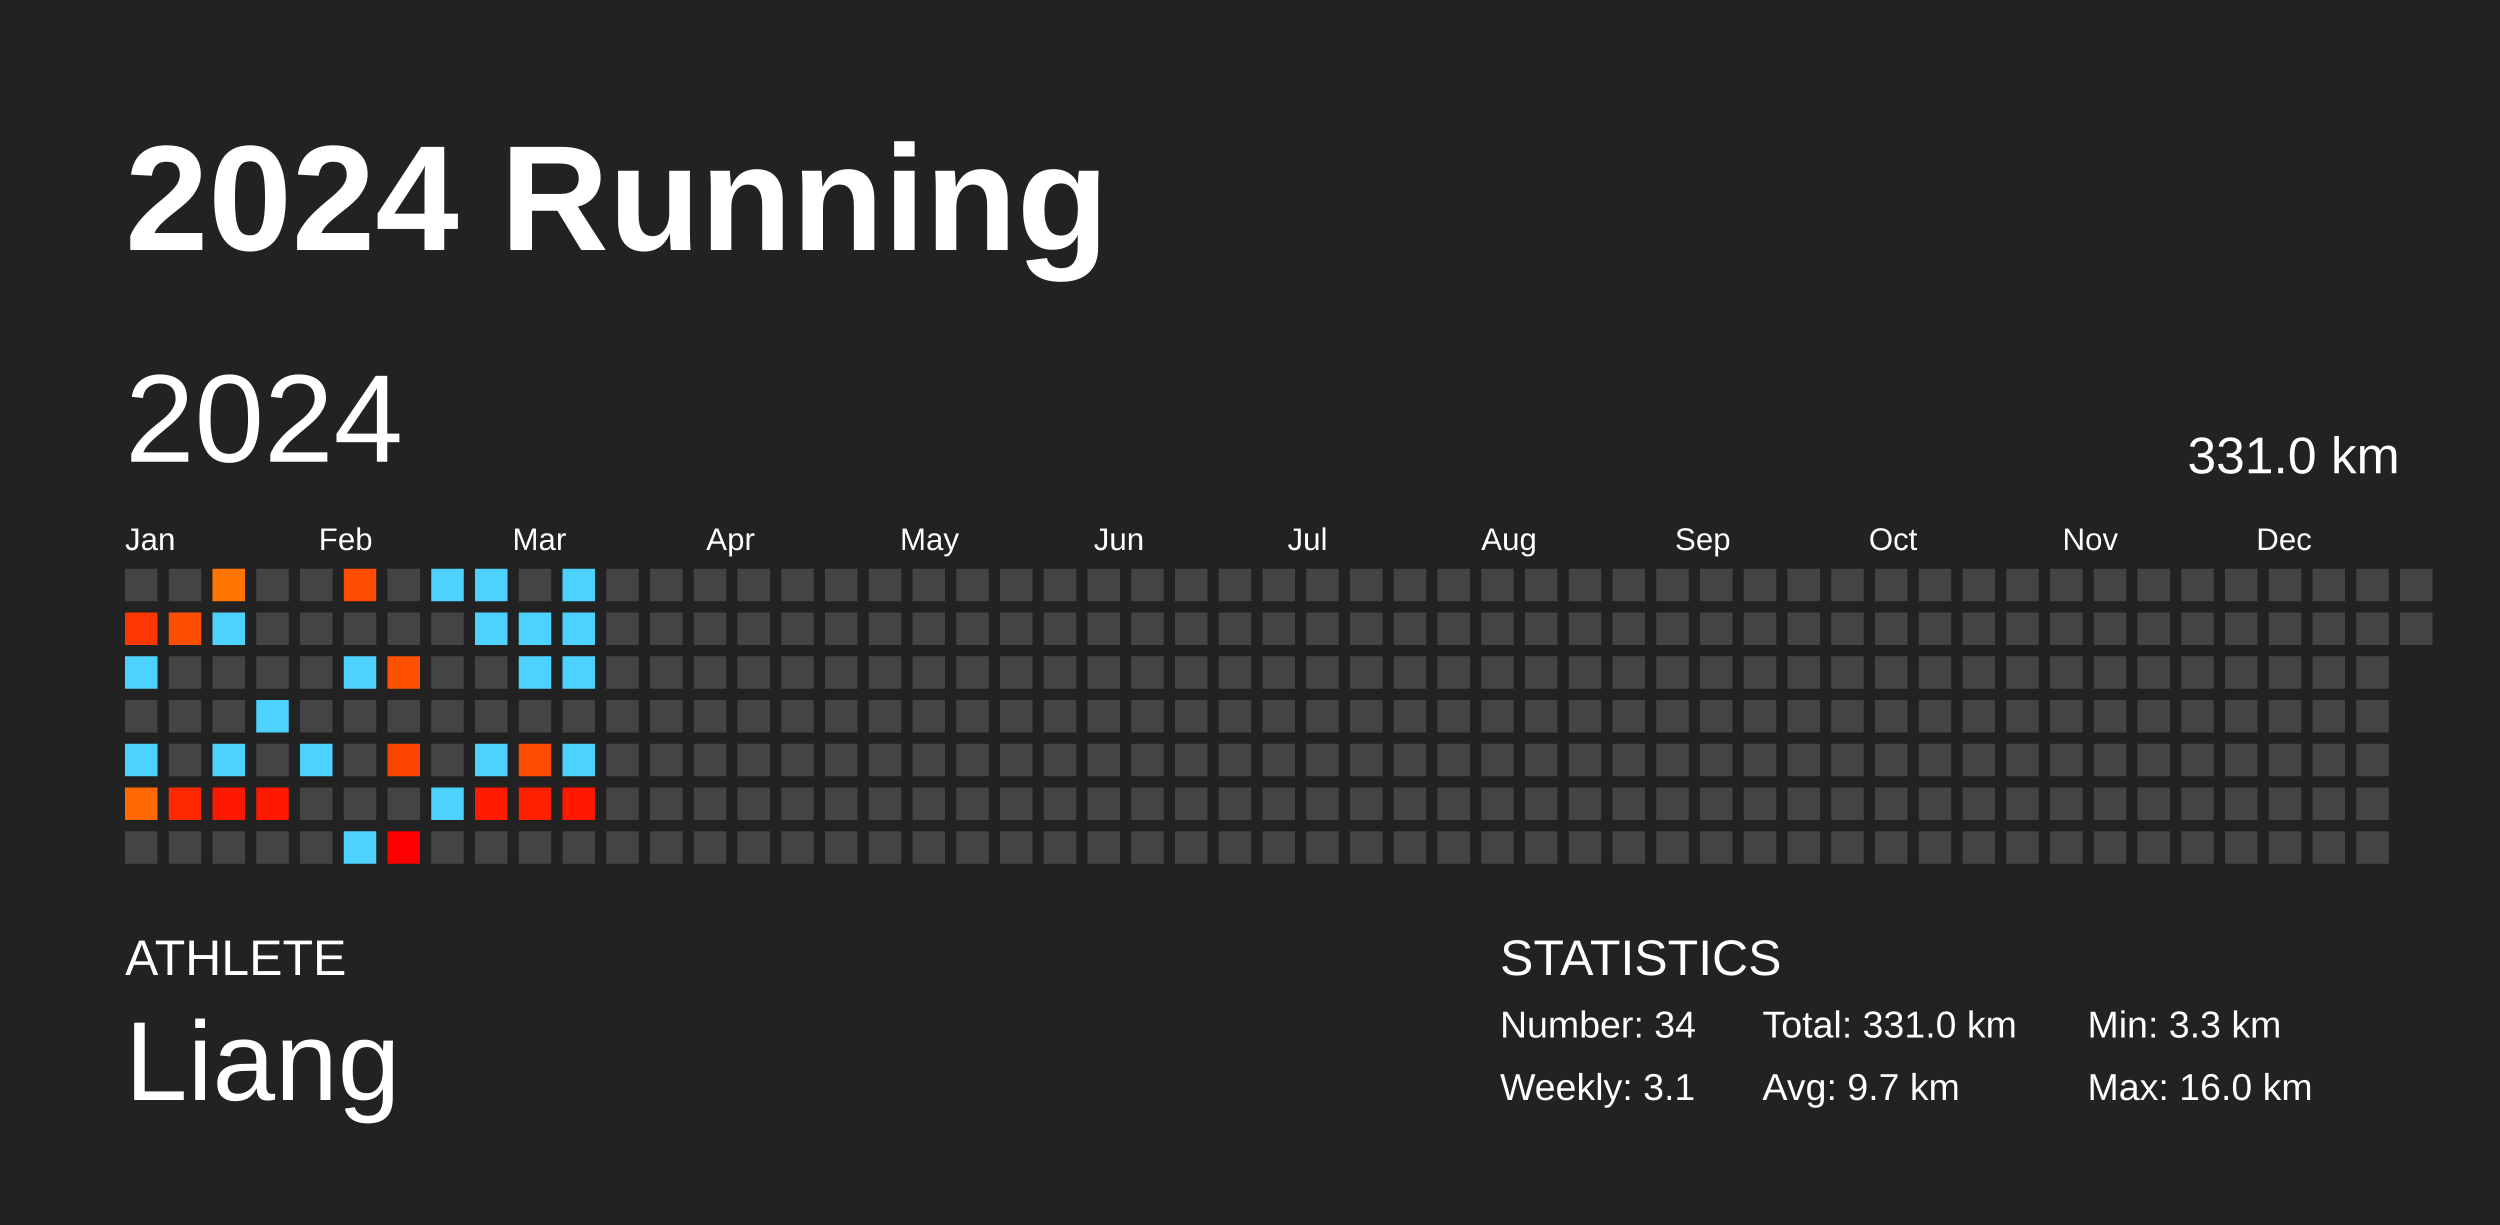
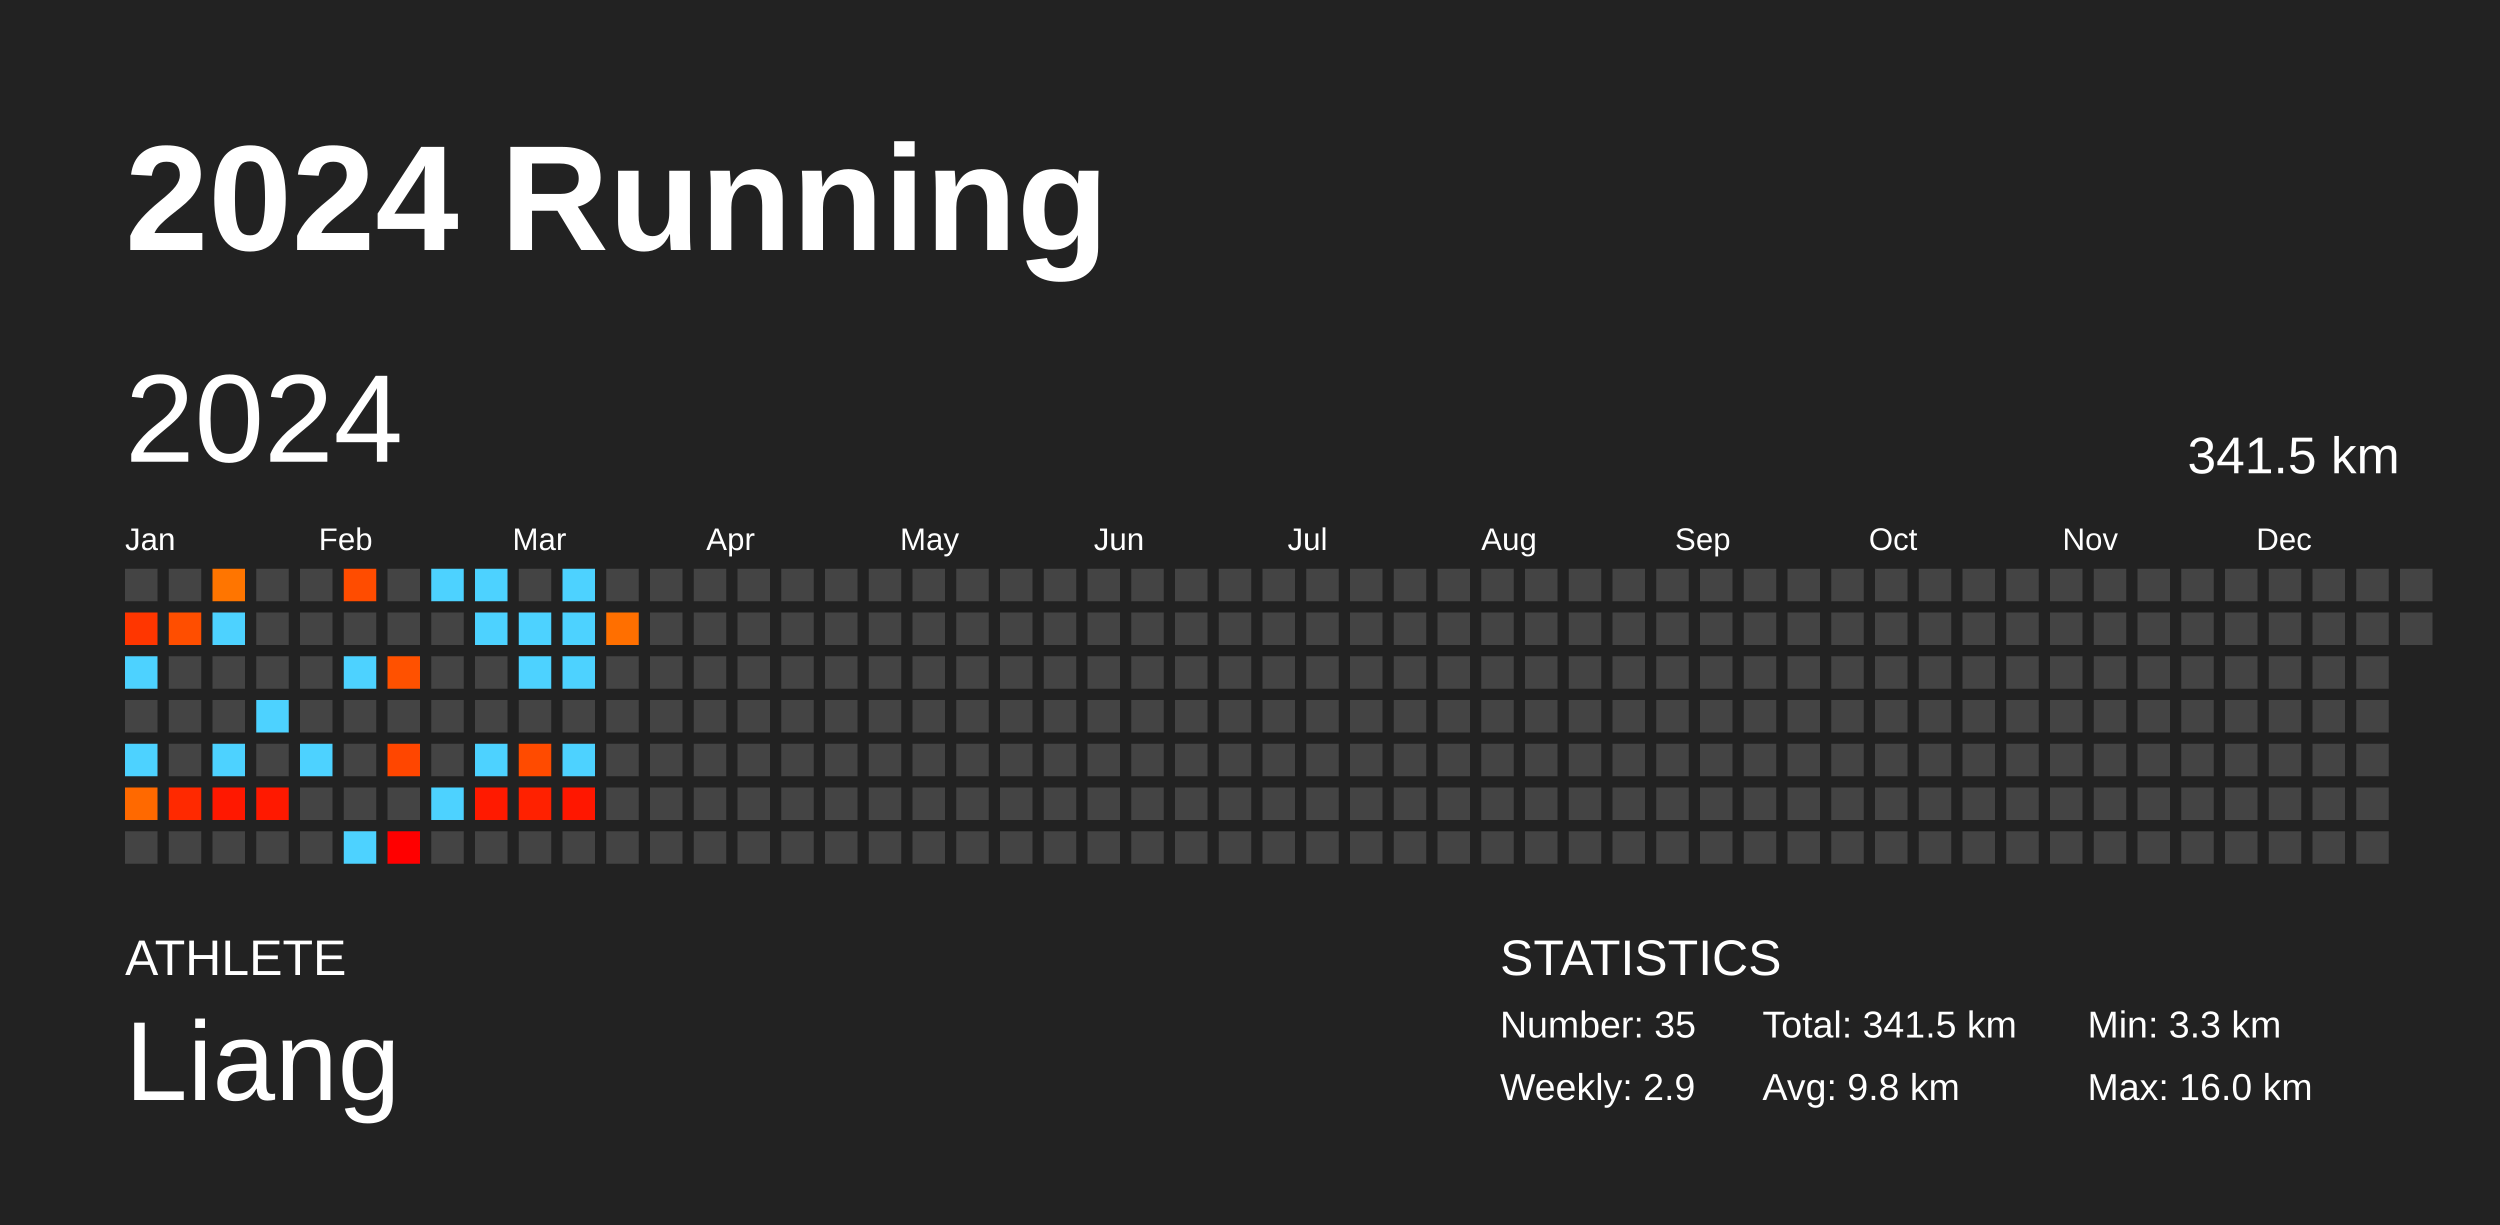
<svg xmlns="http://www.w3.org/2000/svg" baseProfile="full" height="98mm" version="1.1" viewBox="0,0,200,98" width="200mm">
  <defs />
  <rect fill="#222222" height="98" width="200" x="0" y="0" />
  <text fill="#FFFFFF" style="font-size:12px; font-family:Arial; font-weight:bold;" x="10" y="20">2024 Running</text>
  <text fill="#FFFFFF" style="font-size:4px; font-family:Arial" x="10" y="78">ATHLETE</text>
  <text fill="#FFFFFF" style="font-size:9px; font-family:Arial" x="10" y="88">Liang</text>
  <text fill="#FFFFFF" style="font-size:4px; font-family:Arial" x="120" y="78">STATISTICS</text>
-   <text fill="#FFFFFF" style="font-size:3px; font-family:Arial" x="120" y="83">Number: 34</text>
-   <text fill="#FFFFFF" style="font-size:3px; font-family:Arial" x="120" y="88">Weekly: 3.1</text>
-   <text fill="#FFFFFF" style="font-size:3px; font-family:Arial" x="141" y="83">Total: 331.0 km</text>
-   <text fill="#FFFFFF" style="font-size:3px; font-family:Arial" x="141" y="88">Avg: 9.7 km</text>
+   <text fill="#FFFFFF" style="font-size:3px; font-family:Arial" x="120" y="83">Number: 35</text>
+   <text fill="#FFFFFF" style="font-size:3px; font-family:Arial" x="120" y="88">Weekly: 2.9</text>
+   <text fill="#FFFFFF" style="font-size:3px; font-family:Arial" x="141" y="83">Total: 341.5 km</text>
+   <text fill="#FFFFFF" style="font-size:3px; font-family:Arial" x="141" y="88">Avg: 9.8 km</text>
  <text fill="#FFFFFF" style="font-size:3px; font-family:Arial" x="167" y="83">Min: 3.3 km</text>
  <text fill="#FFFFFF" style="font-size:3px; font-family:Arial" x="167" y="88">Max: 16.0 km</text>
  <text dominant-baseline="hanging" fill="#FFFFFF" style="font-size:10.0px; font-family:Arial;" x="10" y="30">2024</text>
-   <text dominant-baseline="hanging" fill="#FFFFFF" style="font-size:4.125px; font-family:Arial;" x="175" y="35">331.0 km</text>
+   <text dominant-baseline="hanging" fill="#FFFFFF" style="font-size:4.125px; font-family:Arial;" x="175" y="35">341.5 km</text>
  <text fill="#FFFFFF" style="font-size:2.5px; font-family:Arial" x="10.0" y="44">Jan</text>
  <text fill="#FFFFFF" style="font-size:2.5px; font-family:Arial" x="25.5" y="44">Feb</text>
  <text fill="#FFFFFF" style="font-size:2.5px; font-family:Arial" x="41.0" y="44">Mar</text>
  <text fill="#FFFFFF" style="font-size:2.5px; font-family:Arial" x="56.5" y="44">Apr</text>
  <text fill="#FFFFFF" style="font-size:2.5px; font-family:Arial" x="72.0" y="44">May</text>
  <text fill="#FFFFFF" style="font-size:2.5px; font-family:Arial" x="87.5" y="44">Jun</text>
  <text fill="#FFFFFF" style="font-size:2.5px; font-family:Arial" x="103.0" y="44">Jul</text>
  <text fill="#FFFFFF" style="font-size:2.5px; font-family:Arial" x="118.5" y="44">Aug</text>
  <text fill="#FFFFFF" style="font-size:2.5px; font-family:Arial" x="134.0" y="44">Sep</text>
  <text fill="#FFFFFF" style="font-size:2.5px; font-family:Arial" x="149.5" y="44">Oct</text>
  <text fill="#FFFFFF" style="font-size:2.5px; font-family:Arial" x="165.0" y="44">Nov</text>
  <text fill="#FFFFFF" style="font-size:2.5px; font-family:Arial" x="180.5" y="44">Dec</text>
  <rect fill="#444444" height="2.6" width="2.6" x="10.0" y="45.5" />
  <rect fill="#ff3600" height="2.6" width="2.6" x="10.0" y="49.0" />
  <rect fill="#4dd2ff" height="2.6" width="2.6" x="10.0" y="52.5" />
  <rect fill="#444444" height="2.6" width="2.6" x="10.0" y="56.0" />
  <rect fill="#4dd2ff" height="2.6" width="2.6" x="10.0" y="59.5" />
  <rect fill="#ff6900" height="2.6" width="2.6" x="10.0" y="63.0" />
  <rect fill="#444444" height="2.6" width="2.6" x="10.0" y="66.5" />
  <rect fill="#444444" height="2.6" width="2.6" x="13.5" y="45.5" />
  <rect fill="#ff4e00" height="2.6" width="2.6" x="13.5" y="49.0" />
  <rect fill="#444444" height="2.6" width="2.6" x="13.5" y="52.5" />
  <rect fill="#444444" height="2.6" width="2.6" x="13.5" y="56.0" />
  <rect fill="#444444" height="2.6" width="2.6" x="13.5" y="59.5" />
  <rect fill="#ff2900" height="2.6" width="2.6" x="13.5" y="63.0" />
  <rect fill="#444444" height="2.6" width="2.6" x="13.5" y="66.5" />
  <rect fill="#ff7500" height="2.6" width="2.6" x="17.0" y="45.5" />
  <rect fill="#4dd2ff" height="2.6" width="2.6" x="17.0" y="49.0" />
  <rect fill="#444444" height="2.6" width="2.6" x="17.0" y="52.5" />
  <rect fill="#444444" height="2.6" width="2.6" x="17.0" y="56.0" />
  <rect fill="#4dd2ff" height="2.6" width="2.6" x="17.0" y="59.5" />
  <rect fill="#ff1800" height="2.6" width="2.6" x="17.0" y="63.0" />
  <rect fill="#444444" height="2.6" width="2.6" x="17.0" y="66.5" />
  <rect fill="#444444" height="2.6" width="2.6" x="20.5" y="45.5" />
  <rect fill="#444444" height="2.6" width="2.6" x="20.5" y="49.0" />
  <rect fill="#444444" height="2.6" width="2.6" x="20.5" y="52.5" />
  <rect fill="#4dd2ff" height="2.6" width="2.6" x="20.5" y="56.0" />
  <rect fill="#444444" height="2.6" width="2.6" x="20.5" y="59.5" />
  <rect fill="#ff1900" height="2.6" width="2.6" x="20.5" y="63.0" />
  <rect fill="#444444" height="2.6" width="2.6" x="20.5" y="66.5" />
  <rect fill="#444444" height="2.6" width="2.6" x="24.0" y="45.5" />
  <rect fill="#444444" height="2.6" width="2.6" x="24.0" y="49.0" />
  <rect fill="#444444" height="2.6" width="2.6" x="24.0" y="52.5" />
  <rect fill="#444444" height="2.6" width="2.6" x="24.0" y="56.0" />
  <rect fill="#4dd2ff" height="2.6" width="2.6" x="24.0" y="59.5" />
  <rect fill="#444444" height="2.6" width="2.6" x="24.0" y="63.0" />
  <rect fill="#444444" height="2.6" width="2.6" x="24.0" y="66.5" />
  <rect fill="#ff4c00" height="2.6" width="2.6" x="27.5" y="45.5" />
  <rect fill="#444444" height="2.6" width="2.6" x="27.5" y="49.0" />
  <rect fill="#4dd2ff" height="2.6" width="2.6" x="27.5" y="52.5" />
  <rect fill="#444444" height="2.6" width="2.6" x="27.5" y="56.0" />
  <rect fill="#444444" height="2.6" width="2.6" x="27.5" y="59.5" />
  <rect fill="#444444" height="2.6" width="2.6" x="27.5" y="63.0" />
  <rect fill="#4dd2ff" height="2.6" width="2.6" x="27.5" y="66.5" />
  <rect fill="#444444" height="2.6" width="2.6" x="31.0" y="45.5" />
  <rect fill="#444444" height="2.6" width="2.6" x="31.0" y="49.0" />
  <rect fill="#ff5100" height="2.6" width="2.6" x="31.0" y="52.5" />
  <rect fill="#444444" height="2.6" width="2.6" x="31.0" y="56.0" />
  <rect fill="#ff4600" height="2.6" width="2.6" x="31.0" y="59.5" />
  <rect fill="#444444" height="2.6" width="2.6" x="31.0" y="63.0" />
  <rect fill="#ff0000" height="2.6" width="2.6" x="31.0" y="66.5" />
  <rect fill="#4dd2ff" height="2.6" width="2.6" x="34.5" y="45.5" />
  <rect fill="#444444" height="2.6" width="2.6" x="34.5" y="49.0" />
  <rect fill="#444444" height="2.6" width="2.6" x="34.5" y="52.5" />
  <rect fill="#444444" height="2.6" width="2.6" x="34.5" y="56.0" />
  <rect fill="#444444" height="2.6" width="2.6" x="34.5" y="59.5" />
  <rect fill="#4dd2ff" height="2.6" width="2.6" x="34.5" y="63.0" />
  <rect fill="#444444" height="2.6" width="2.6" x="34.5" y="66.5" />
  <rect fill="#4dd2ff" height="2.6" width="2.6" x="38.0" y="45.5" />
  <rect fill="#4dd2ff" height="2.6" width="2.6" x="38.0" y="49.0" />
  <rect fill="#444444" height="2.6" width="2.6" x="38.0" y="52.5" />
  <rect fill="#444444" height="2.6" width="2.6" x="38.0" y="56.0" />
  <rect fill="#4dd2ff" height="2.6" width="2.6" x="38.0" y="59.5" />
  <rect fill="#ff1a00" height="2.6" width="2.6" x="38.0" y="63.0" />
  <rect fill="#444444" height="2.6" width="2.6" x="38.0" y="66.5" />
  <rect fill="#444444" height="2.6" width="2.6" x="41.5" y="45.5" />
  <rect fill="#4dd2ff" height="2.6" width="2.6" x="41.5" y="49.0" />
  <rect fill="#4dd2ff" height="2.6" width="2.6" x="41.5" y="52.5" />
  <rect fill="#444444" height="2.6" width="2.6" x="41.5" y="56.0" />
  <rect fill="#ff4b00" height="2.6" width="2.6" x="41.5" y="59.5" />
  <rect fill="#ff2100" height="2.6" width="2.6" x="41.5" y="63.0" />
  <rect fill="#444444" height="2.6" width="2.6" x="41.5" y="66.5" />
  <rect fill="#4dd2ff" height="2.6" width="2.6" x="45.0" y="45.5" />
  <rect fill="#4dd2ff" height="2.6" width="2.6" x="45.0" y="49.0" />
  <rect fill="#4dd2ff" height="2.6" width="2.6" x="45.0" y="52.5" />
  <rect fill="#444444" height="2.6" width="2.6" x="45.0" y="56.0" />
  <rect fill="#4dd2ff" height="2.6" width="2.6" x="45.0" y="59.5" />
  <rect fill="#ff1700" height="2.6" width="2.6" x="45.0" y="63.0" />
  <rect fill="#444444" height="2.6" width="2.6" x="45.0" y="66.5" />
  <rect fill="#444444" height="2.6" width="2.6" x="48.5" y="45.5" />
-   <rect fill="#444444" height="2.6" width="2.6" x="48.5" y="49.0" />
+   <rect fill="#ff6f00" height="2.6" width="2.6" x="48.5" y="49.0" />
  <rect fill="#444444" height="2.6" width="2.6" x="48.5" y="52.5" />
  <rect fill="#444444" height="2.6" width="2.6" x="48.5" y="56.0" />
  <rect fill="#444444" height="2.6" width="2.6" x="48.5" y="59.5" />
  <rect fill="#444444" height="2.6" width="2.6" x="48.5" y="63.0" />
  <rect fill="#444444" height="2.6" width="2.6" x="48.5" y="66.5" />
  <rect fill="#444444" height="2.6" width="2.6" x="52.0" y="45.5" />
  <rect fill="#444444" height="2.6" width="2.6" x="52.0" y="49.0" />
  <rect fill="#444444" height="2.6" width="2.6" x="52.0" y="52.5" />
  <rect fill="#444444" height="2.6" width="2.6" x="52.0" y="56.0" />
  <rect fill="#444444" height="2.6" width="2.6" x="52.0" y="59.5" />
  <rect fill="#444444" height="2.6" width="2.6" x="52.0" y="63.0" />
  <rect fill="#444444" height="2.6" width="2.6" x="52.0" y="66.5" />
  <rect fill="#444444" height="2.6" width="2.6" x="55.5" y="45.5" />
  <rect fill="#444444" height="2.6" width="2.6" x="55.5" y="49.0" />
  <rect fill="#444444" height="2.6" width="2.6" x="55.5" y="52.5" />
  <rect fill="#444444" height="2.6" width="2.6" x="55.5" y="56.0" />
  <rect fill="#444444" height="2.6" width="2.6" x="55.5" y="59.5" />
  <rect fill="#444444" height="2.6" width="2.6" x="55.5" y="63.0" />
  <rect fill="#444444" height="2.6" width="2.6" x="55.5" y="66.5" />
  <rect fill="#444444" height="2.6" width="2.6" x="59.0" y="45.5" />
  <rect fill="#444444" height="2.6" width="2.6" x="59.0" y="49.0" />
  <rect fill="#444444" height="2.6" width="2.6" x="59.0" y="52.5" />
  <rect fill="#444444" height="2.6" width="2.6" x="59.0" y="56.0" />
  <rect fill="#444444" height="2.6" width="2.6" x="59.0" y="59.5" />
  <rect fill="#444444" height="2.6" width="2.6" x="59.0" y="63.0" />
  <rect fill="#444444" height="2.6" width="2.6" x="59.0" y="66.5" />
  <rect fill="#444444" height="2.6" width="2.6" x="62.5" y="45.5" />
  <rect fill="#444444" height="2.6" width="2.6" x="62.5" y="49.0" />
  <rect fill="#444444" height="2.6" width="2.6" x="62.5" y="52.5" />
  <rect fill="#444444" height="2.6" width="2.6" x="62.5" y="56.0" />
  <rect fill="#444444" height="2.6" width="2.6" x="62.5" y="59.5" />
  <rect fill="#444444" height="2.6" width="2.6" x="62.5" y="63.0" />
  <rect fill="#444444" height="2.6" width="2.6" x="62.5" y="66.5" />
  <rect fill="#444444" height="2.6" width="2.6" x="66.0" y="45.5" />
  <rect fill="#444444" height="2.6" width="2.6" x="66.0" y="49.0" />
  <rect fill="#444444" height="2.6" width="2.6" x="66.0" y="52.5" />
  <rect fill="#444444" height="2.6" width="2.6" x="66.0" y="56.0" />
  <rect fill="#444444" height="2.6" width="2.6" x="66.0" y="59.5" />
  <rect fill="#444444" height="2.6" width="2.6" x="66.0" y="63.0" />
  <rect fill="#444444" height="2.6" width="2.6" x="66.0" y="66.5" />
  <rect fill="#444444" height="2.6" width="2.6" x="69.5" y="45.5" />
  <rect fill="#444444" height="2.6" width="2.6" x="69.5" y="49.0" />
  <rect fill="#444444" height="2.6" width="2.6" x="69.5" y="52.5" />
  <rect fill="#444444" height="2.6" width="2.6" x="69.5" y="56.0" />
  <rect fill="#444444" height="2.6" width="2.6" x="69.5" y="59.5" />
  <rect fill="#444444" height="2.6" width="2.6" x="69.5" y="63.0" />
  <rect fill="#444444" height="2.6" width="2.6" x="69.5" y="66.5" />
  <rect fill="#444444" height="2.6" width="2.6" x="73.0" y="45.5" />
  <rect fill="#444444" height="2.6" width="2.6" x="73.0" y="49.0" />
  <rect fill="#444444" height="2.6" width="2.6" x="73.0" y="52.5" />
  <rect fill="#444444" height="2.6" width="2.6" x="73.0" y="56.0" />
  <rect fill="#444444" height="2.6" width="2.6" x="73.0" y="59.5" />
  <rect fill="#444444" height="2.6" width="2.6" x="73.0" y="63.0" />
  <rect fill="#444444" height="2.6" width="2.6" x="73.0" y="66.5" />
  <rect fill="#444444" height="2.6" width="2.6" x="76.5" y="45.5" />
  <rect fill="#444444" height="2.6" width="2.6" x="76.5" y="49.0" />
  <rect fill="#444444" height="2.6" width="2.6" x="76.5" y="52.5" />
  <rect fill="#444444" height="2.6" width="2.6" x="76.5" y="56.0" />
  <rect fill="#444444" height="2.6" width="2.6" x="76.5" y="59.5" />
  <rect fill="#444444" height="2.6" width="2.6" x="76.5" y="63.0" />
  <rect fill="#444444" height="2.6" width="2.6" x="76.5" y="66.5" />
  <rect fill="#444444" height="2.6" width="2.6" x="80.0" y="45.5" />
  <rect fill="#444444" height="2.6" width="2.6" x="80.0" y="49.0" />
  <rect fill="#444444" height="2.6" width="2.6" x="80.0" y="52.5" />
  <rect fill="#444444" height="2.6" width="2.6" x="80.0" y="56.0" />
  <rect fill="#444444" height="2.6" width="2.6" x="80.0" y="59.5" />
  <rect fill="#444444" height="2.6" width="2.6" x="80.0" y="63.0" />
  <rect fill="#444444" height="2.6" width="2.6" x="80.0" y="66.5" />
  <rect fill="#444444" height="2.6" width="2.6" x="83.5" y="45.5" />
  <rect fill="#444444" height="2.6" width="2.6" x="83.5" y="49.0" />
  <rect fill="#444444" height="2.6" width="2.6" x="83.5" y="52.5" />
  <rect fill="#444444" height="2.6" width="2.6" x="83.5" y="56.0" />
  <rect fill="#444444" height="2.6" width="2.6" x="83.5" y="59.5" />
  <rect fill="#444444" height="2.6" width="2.6" x="83.5" y="63.0" />
  <rect fill="#444444" height="2.6" width="2.6" x="83.5" y="66.5" />
  <rect fill="#444444" height="2.6" width="2.6" x="87.0" y="45.5" />
  <rect fill="#444444" height="2.6" width="2.6" x="87.0" y="49.0" />
  <rect fill="#444444" height="2.6" width="2.6" x="87.0" y="52.5" />
  <rect fill="#444444" height="2.6" width="2.6" x="87.0" y="56.0" />
  <rect fill="#444444" height="2.6" width="2.6" x="87.0" y="59.5" />
  <rect fill="#444444" height="2.6" width="2.6" x="87.0" y="63.0" />
  <rect fill="#444444" height="2.6" width="2.6" x="87.0" y="66.5" />
  <rect fill="#444444" height="2.6" width="2.6" x="90.5" y="45.5" />
  <rect fill="#444444" height="2.6" width="2.6" x="90.5" y="49.0" />
  <rect fill="#444444" height="2.6" width="2.6" x="90.5" y="52.5" />
  <rect fill="#444444" height="2.6" width="2.6" x="90.5" y="56.0" />
  <rect fill="#444444" height="2.6" width="2.6" x="90.5" y="59.5" />
  <rect fill="#444444" height="2.6" width="2.6" x="90.5" y="63.0" />
  <rect fill="#444444" height="2.6" width="2.6" x="90.5" y="66.5" />
  <rect fill="#444444" height="2.6" width="2.6" x="94.0" y="45.5" />
  <rect fill="#444444" height="2.6" width="2.6" x="94.0" y="49.0" />
  <rect fill="#444444" height="2.6" width="2.6" x="94.0" y="52.5" />
  <rect fill="#444444" height="2.6" width="2.6" x="94.0" y="56.0" />
  <rect fill="#444444" height="2.6" width="2.6" x="94.0" y="59.5" />
  <rect fill="#444444" height="2.6" width="2.6" x="94.0" y="63.0" />
  <rect fill="#444444" height="2.6" width="2.6" x="94.0" y="66.5" />
  <rect fill="#444444" height="2.6" width="2.6" x="97.5" y="45.5" />
  <rect fill="#444444" height="2.6" width="2.6" x="97.5" y="49.0" />
  <rect fill="#444444" height="2.6" width="2.6" x="97.5" y="52.5" />
  <rect fill="#444444" height="2.6" width="2.6" x="97.5" y="56.0" />
  <rect fill="#444444" height="2.6" width="2.6" x="97.5" y="59.5" />
  <rect fill="#444444" height="2.6" width="2.6" x="97.5" y="63.0" />
  <rect fill="#444444" height="2.6" width="2.6" x="97.5" y="66.5" />
  <rect fill="#444444" height="2.6" width="2.6" x="101.0" y="45.5" />
  <rect fill="#444444" height="2.6" width="2.6" x="101.0" y="49.0" />
  <rect fill="#444444" height="2.6" width="2.6" x="101.0" y="52.5" />
  <rect fill="#444444" height="2.6" width="2.6" x="101.0" y="56.0" />
  <rect fill="#444444" height="2.6" width="2.6" x="101.0" y="59.5" />
  <rect fill="#444444" height="2.6" width="2.6" x="101.0" y="63.0" />
  <rect fill="#444444" height="2.6" width="2.6" x="101.0" y="66.5" />
  <rect fill="#444444" height="2.6" width="2.6" x="104.5" y="45.5" />
  <rect fill="#444444" height="2.6" width="2.6" x="104.5" y="49.0" />
  <rect fill="#444444" height="2.6" width="2.6" x="104.5" y="52.5" />
  <rect fill="#444444" height="2.6" width="2.6" x="104.5" y="56.0" />
  <rect fill="#444444" height="2.6" width="2.6" x="104.5" y="59.5" />
  <rect fill="#444444" height="2.6" width="2.6" x="104.5" y="63.0" />
  <rect fill="#444444" height="2.6" width="2.6" x="104.5" y="66.5" />
  <rect fill="#444444" height="2.6" width="2.6" x="108.0" y="45.5" />
  <rect fill="#444444" height="2.6" width="2.6" x="108.0" y="49.0" />
  <rect fill="#444444" height="2.6" width="2.6" x="108.0" y="52.5" />
  <rect fill="#444444" height="2.6" width="2.6" x="108.0" y="56.0" />
  <rect fill="#444444" height="2.6" width="2.6" x="108.0" y="59.5" />
  <rect fill="#444444" height="2.6" width="2.6" x="108.0" y="63.0" />
  <rect fill="#444444" height="2.6" width="2.6" x="108.0" y="66.5" />
  <rect fill="#444444" height="2.6" width="2.6" x="111.5" y="45.5" />
  <rect fill="#444444" height="2.6" width="2.6" x="111.5" y="49.0" />
  <rect fill="#444444" height="2.6" width="2.6" x="111.5" y="52.5" />
  <rect fill="#444444" height="2.6" width="2.6" x="111.5" y="56.0" />
  <rect fill="#444444" height="2.6" width="2.6" x="111.5" y="59.5" />
  <rect fill="#444444" height="2.6" width="2.6" x="111.5" y="63.0" />
  <rect fill="#444444" height="2.6" width="2.6" x="111.5" y="66.5" />
  <rect fill="#444444" height="2.6" width="2.6" x="115.0" y="45.5" />
  <rect fill="#444444" height="2.6" width="2.6" x="115.0" y="49.0" />
  <rect fill="#444444" height="2.6" width="2.6" x="115.0" y="52.5" />
  <rect fill="#444444" height="2.6" width="2.6" x="115.0" y="56.0" />
  <rect fill="#444444" height="2.6" width="2.6" x="115.0" y="59.5" />
  <rect fill="#444444" height="2.6" width="2.6" x="115.0" y="63.0" />
  <rect fill="#444444" height="2.6" width="2.6" x="115.0" y="66.5" />
  <rect fill="#444444" height="2.6" width="2.6" x="118.5" y="45.5" />
  <rect fill="#444444" height="2.6" width="2.6" x="118.5" y="49.0" />
  <rect fill="#444444" height="2.6" width="2.6" x="118.5" y="52.5" />
  <rect fill="#444444" height="2.6" width="2.6" x="118.5" y="56.0" />
  <rect fill="#444444" height="2.6" width="2.6" x="118.5" y="59.5" />
  <rect fill="#444444" height="2.6" width="2.6" x="118.5" y="63.0" />
  <rect fill="#444444" height="2.6" width="2.6" x="118.5" y="66.5" />
  <rect fill="#444444" height="2.6" width="2.6" x="122.0" y="45.5" />
  <rect fill="#444444" height="2.6" width="2.6" x="122.0" y="49.0" />
  <rect fill="#444444" height="2.6" width="2.6" x="122.0" y="52.5" />
  <rect fill="#444444" height="2.6" width="2.6" x="122.0" y="56.0" />
  <rect fill="#444444" height="2.6" width="2.6" x="122.0" y="59.5" />
  <rect fill="#444444" height="2.6" width="2.6" x="122.0" y="63.0" />
  <rect fill="#444444" height="2.6" width="2.6" x="122.0" y="66.5" />
  <rect fill="#444444" height="2.6" width="2.6" x="125.5" y="45.5" />
  <rect fill="#444444" height="2.6" width="2.6" x="125.5" y="49.0" />
  <rect fill="#444444" height="2.6" width="2.6" x="125.5" y="52.5" />
  <rect fill="#444444" height="2.6" width="2.6" x="125.5" y="56.0" />
  <rect fill="#444444" height="2.6" width="2.6" x="125.5" y="59.5" />
  <rect fill="#444444" height="2.6" width="2.6" x="125.5" y="63.0" />
  <rect fill="#444444" height="2.6" width="2.6" x="125.5" y="66.5" />
  <rect fill="#444444" height="2.6" width="2.6" x="129.0" y="45.5" />
  <rect fill="#444444" height="2.6" width="2.6" x="129.0" y="49.0" />
  <rect fill="#444444" height="2.6" width="2.6" x="129.0" y="52.5" />
  <rect fill="#444444" height="2.6" width="2.6" x="129.0" y="56.0" />
  <rect fill="#444444" height="2.6" width="2.6" x="129.0" y="59.5" />
  <rect fill="#444444" height="2.6" width="2.6" x="129.0" y="63.0" />
  <rect fill="#444444" height="2.6" width="2.6" x="129.0" y="66.5" />
  <rect fill="#444444" height="2.6" width="2.6" x="132.5" y="45.5" />
  <rect fill="#444444" height="2.6" width="2.6" x="132.5" y="49.0" />
  <rect fill="#444444" height="2.6" width="2.6" x="132.5" y="52.5" />
  <rect fill="#444444" height="2.6" width="2.6" x="132.5" y="56.0" />
  <rect fill="#444444" height="2.6" width="2.6" x="132.5" y="59.5" />
  <rect fill="#444444" height="2.6" width="2.6" x="132.5" y="63.0" />
  <rect fill="#444444" height="2.6" width="2.6" x="132.5" y="66.5" />
  <rect fill="#444444" height="2.6" width="2.6" x="136.0" y="45.5" />
  <rect fill="#444444" height="2.6" width="2.6" x="136.0" y="49.0" />
  <rect fill="#444444" height="2.6" width="2.6" x="136.0" y="52.5" />
  <rect fill="#444444" height="2.6" width="2.6" x="136.0" y="56.0" />
  <rect fill="#444444" height="2.6" width="2.6" x="136.0" y="59.5" />
  <rect fill="#444444" height="2.6" width="2.6" x="136.0" y="63.0" />
  <rect fill="#444444" height="2.6" width="2.6" x="136.0" y="66.5" />
  <rect fill="#444444" height="2.6" width="2.6" x="139.5" y="45.5" />
  <rect fill="#444444" height="2.6" width="2.6" x="139.5" y="49.0" />
  <rect fill="#444444" height="2.6" width="2.6" x="139.5" y="52.5" />
  <rect fill="#444444" height="2.6" width="2.6" x="139.5" y="56.0" />
  <rect fill="#444444" height="2.6" width="2.6" x="139.5" y="59.5" />
  <rect fill="#444444" height="2.6" width="2.6" x="139.5" y="63.0" />
  <rect fill="#444444" height="2.6" width="2.6" x="139.5" y="66.5" />
  <rect fill="#444444" height="2.6" width="2.6" x="143.0" y="45.5" />
  <rect fill="#444444" height="2.6" width="2.6" x="143.0" y="49.0" />
  <rect fill="#444444" height="2.6" width="2.6" x="143.0" y="52.5" />
  <rect fill="#444444" height="2.6" width="2.6" x="143.0" y="56.0" />
  <rect fill="#444444" height="2.6" width="2.6" x="143.0" y="59.5" />
  <rect fill="#444444" height="2.6" width="2.6" x="143.0" y="63.0" />
  <rect fill="#444444" height="2.6" width="2.6" x="143.0" y="66.5" />
  <rect fill="#444444" height="2.6" width="2.6" x="146.5" y="45.5" />
  <rect fill="#444444" height="2.6" width="2.6" x="146.5" y="49.0" />
  <rect fill="#444444" height="2.6" width="2.6" x="146.5" y="52.5" />
  <rect fill="#444444" height="2.6" width="2.6" x="146.5" y="56.0" />
  <rect fill="#444444" height="2.6" width="2.6" x="146.5" y="59.5" />
  <rect fill="#444444" height="2.6" width="2.6" x="146.5" y="63.0" />
  <rect fill="#444444" height="2.6" width="2.6" x="146.5" y="66.5" />
  <rect fill="#444444" height="2.6" width="2.6" x="150.0" y="45.5" />
  <rect fill="#444444" height="2.6" width="2.6" x="150.0" y="49.0" />
  <rect fill="#444444" height="2.6" width="2.6" x="150.0" y="52.5" />
  <rect fill="#444444" height="2.6" width="2.6" x="150.0" y="56.0" />
  <rect fill="#444444" height="2.6" width="2.6" x="150.0" y="59.5" />
  <rect fill="#444444" height="2.6" width="2.6" x="150.0" y="63.0" />
  <rect fill="#444444" height="2.6" width="2.6" x="150.0" y="66.5" />
  <rect fill="#444444" height="2.6" width="2.6" x="153.5" y="45.5" />
  <rect fill="#444444" height="2.6" width="2.6" x="153.5" y="49.0" />
  <rect fill="#444444" height="2.6" width="2.6" x="153.5" y="52.5" />
  <rect fill="#444444" height="2.6" width="2.6" x="153.5" y="56.0" />
  <rect fill="#444444" height="2.6" width="2.6" x="153.5" y="59.5" />
  <rect fill="#444444" height="2.6" width="2.6" x="153.5" y="63.0" />
  <rect fill="#444444" height="2.6" width="2.6" x="153.5" y="66.5" />
  <rect fill="#444444" height="2.6" width="2.6" x="157.0" y="45.5" />
  <rect fill="#444444" height="2.6" width="2.6" x="157.0" y="49.0" />
  <rect fill="#444444" height="2.6" width="2.6" x="157.0" y="52.5" />
  <rect fill="#444444" height="2.6" width="2.6" x="157.0" y="56.0" />
  <rect fill="#444444" height="2.6" width="2.6" x="157.0" y="59.5" />
  <rect fill="#444444" height="2.6" width="2.6" x="157.0" y="63.0" />
  <rect fill="#444444" height="2.6" width="2.6" x="157.0" y="66.5" />
  <rect fill="#444444" height="2.6" width="2.6" x="160.5" y="45.5" />
  <rect fill="#444444" height="2.6" width="2.6" x="160.5" y="49.0" />
  <rect fill="#444444" height="2.6" width="2.6" x="160.5" y="52.5" />
  <rect fill="#444444" height="2.6" width="2.6" x="160.5" y="56.0" />
  <rect fill="#444444" height="2.6" width="2.6" x="160.5" y="59.5" />
  <rect fill="#444444" height="2.6" width="2.6" x="160.5" y="63.0" />
  <rect fill="#444444" height="2.6" width="2.6" x="160.5" y="66.5" />
  <rect fill="#444444" height="2.6" width="2.6" x="164.0" y="45.5" />
  <rect fill="#444444" height="2.6" width="2.6" x="164.0" y="49.0" />
  <rect fill="#444444" height="2.6" width="2.6" x="164.0" y="52.5" />
  <rect fill="#444444" height="2.6" width="2.6" x="164.0" y="56.0" />
  <rect fill="#444444" height="2.6" width="2.6" x="164.0" y="59.5" />
  <rect fill="#444444" height="2.6" width="2.6" x="164.0" y="63.0" />
  <rect fill="#444444" height="2.6" width="2.6" x="164.0" y="66.5" />
  <rect fill="#444444" height="2.6" width="2.6" x="167.5" y="45.5" />
  <rect fill="#444444" height="2.6" width="2.6" x="167.5" y="49.0" />
  <rect fill="#444444" height="2.6" width="2.6" x="167.5" y="52.5" />
  <rect fill="#444444" height="2.6" width="2.6" x="167.5" y="56.0" />
  <rect fill="#444444" height="2.6" width="2.6" x="167.5" y="59.5" />
  <rect fill="#444444" height="2.6" width="2.6" x="167.5" y="63.0" />
  <rect fill="#444444" height="2.6" width="2.6" x="167.5" y="66.5" />
  <rect fill="#444444" height="2.6" width="2.6" x="171.0" y="45.5" />
  <rect fill="#444444" height="2.6" width="2.6" x="171.0" y="49.0" />
  <rect fill="#444444" height="2.6" width="2.6" x="171.0" y="52.5" />
  <rect fill="#444444" height="2.6" width="2.6" x="171.0" y="56.0" />
  <rect fill="#444444" height="2.6" width="2.6" x="171.0" y="59.5" />
  <rect fill="#444444" height="2.6" width="2.6" x="171.0" y="63.0" />
  <rect fill="#444444" height="2.6" width="2.6" x="171.0" y="66.5" />
  <rect fill="#444444" height="2.6" width="2.6" x="174.5" y="45.5" />
  <rect fill="#444444" height="2.6" width="2.6" x="174.5" y="49.0" />
  <rect fill="#444444" height="2.6" width="2.6" x="174.5" y="52.5" />
  <rect fill="#444444" height="2.6" width="2.6" x="174.5" y="56.0" />
  <rect fill="#444444" height="2.6" width="2.6" x="174.5" y="59.5" />
  <rect fill="#444444" height="2.6" width="2.6" x="174.5" y="63.0" />
  <rect fill="#444444" height="2.6" width="2.6" x="174.5" y="66.5" />
  <rect fill="#444444" height="2.6" width="2.6" x="178.0" y="45.5" />
  <rect fill="#444444" height="2.6" width="2.6" x="178.0" y="49.0" />
  <rect fill="#444444" height="2.6" width="2.6" x="178.0" y="52.5" />
  <rect fill="#444444" height="2.6" width="2.6" x="178.0" y="56.0" />
  <rect fill="#444444" height="2.6" width="2.6" x="178.0" y="59.5" />
  <rect fill="#444444" height="2.6" width="2.6" x="178.0" y="63.0" />
  <rect fill="#444444" height="2.6" width="2.6" x="178.0" y="66.5" />
  <rect fill="#444444" height="2.6" width="2.6" x="181.5" y="45.5" />
  <rect fill="#444444" height="2.6" width="2.6" x="181.5" y="49.0" />
  <rect fill="#444444" height="2.6" width="2.6" x="181.5" y="52.5" />
  <rect fill="#444444" height="2.6" width="2.6" x="181.5" y="56.0" />
  <rect fill="#444444" height="2.6" width="2.6" x="181.5" y="59.5" />
  <rect fill="#444444" height="2.6" width="2.6" x="181.5" y="63.0" />
  <rect fill="#444444" height="2.6" width="2.6" x="181.5" y="66.5" />
  <rect fill="#444444" height="2.6" width="2.6" x="185.0" y="45.5" />
  <rect fill="#444444" height="2.6" width="2.6" x="185.0" y="49.0" />
  <rect fill="#444444" height="2.6" width="2.6" x="185.0" y="52.5" />
  <rect fill="#444444" height="2.6" width="2.6" x="185.0" y="56.0" />
  <rect fill="#444444" height="2.6" width="2.6" x="185.0" y="59.5" />
  <rect fill="#444444" height="2.6" width="2.6" x="185.0" y="63.0" />
  <rect fill="#444444" height="2.6" width="2.6" x="185.0" y="66.5" />
  <rect fill="#444444" height="2.6" width="2.6" x="188.5" y="45.5" />
  <rect fill="#444444" height="2.6" width="2.6" x="188.5" y="49.0" />
  <rect fill="#444444" height="2.6" width="2.6" x="188.5" y="52.5" />
  <rect fill="#444444" height="2.6" width="2.6" x="188.5" y="56.0" />
  <rect fill="#444444" height="2.6" width="2.6" x="188.5" y="59.5" />
  <rect fill="#444444" height="2.6" width="2.6" x="188.5" y="63.0" />
  <rect fill="#444444" height="2.6" width="2.6" x="188.5" y="66.5" />
  <rect fill="#444444" height="2.6" width="2.6" x="192.0" y="45.5" />
  <rect fill="#444444" height="2.6" width="2.6" x="192.0" y="49.0" />
</svg>
